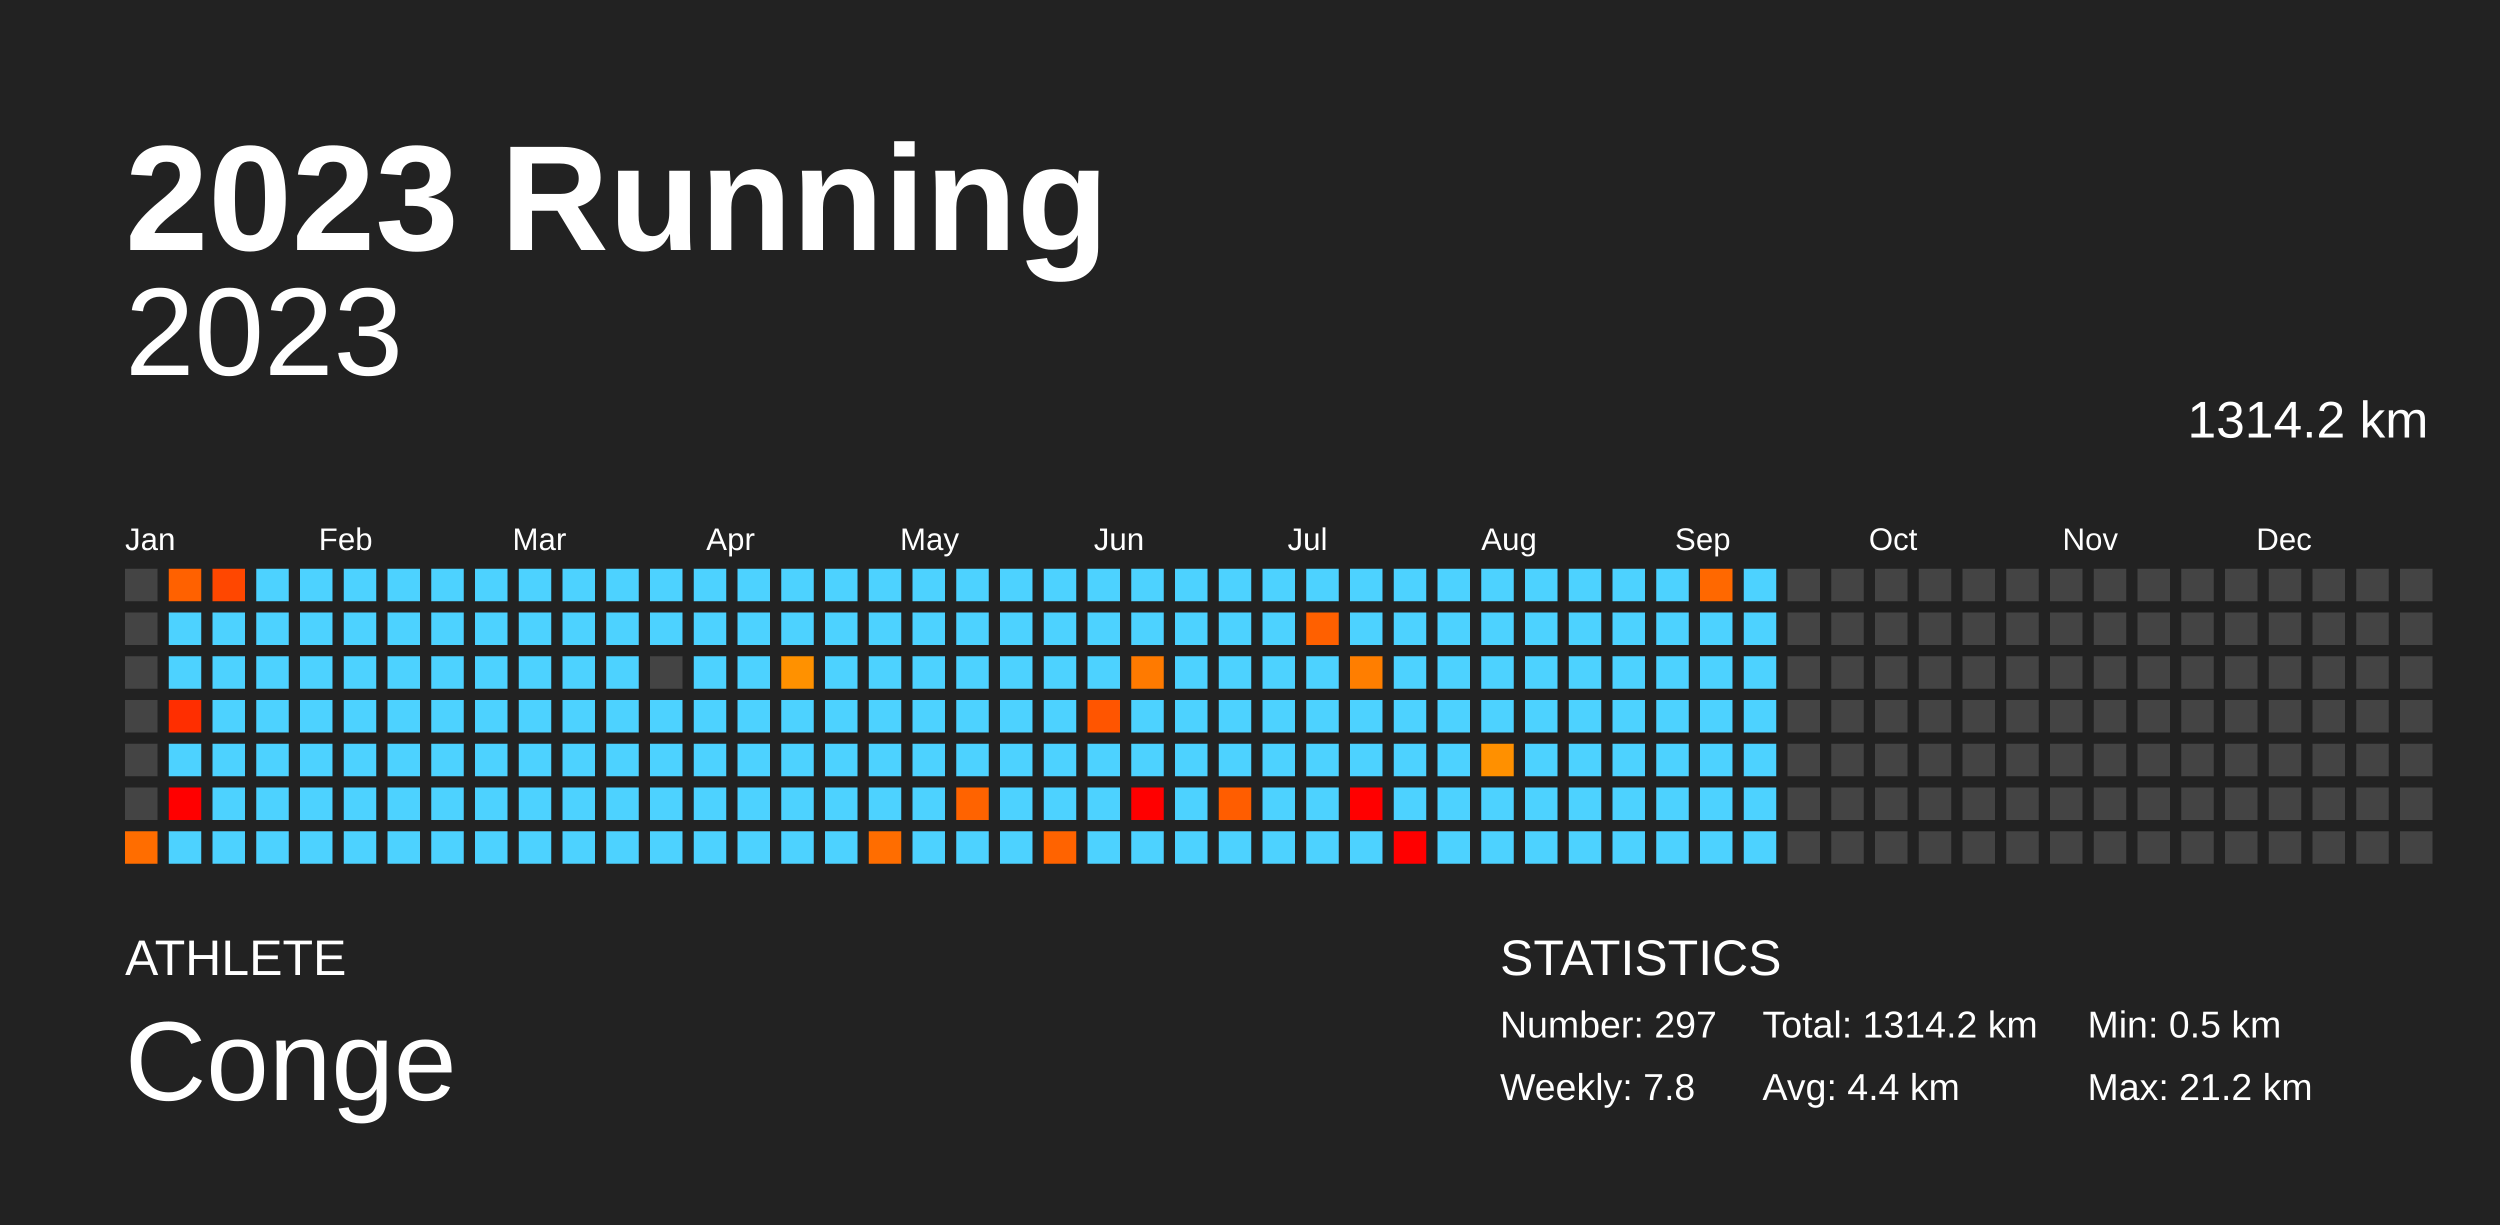
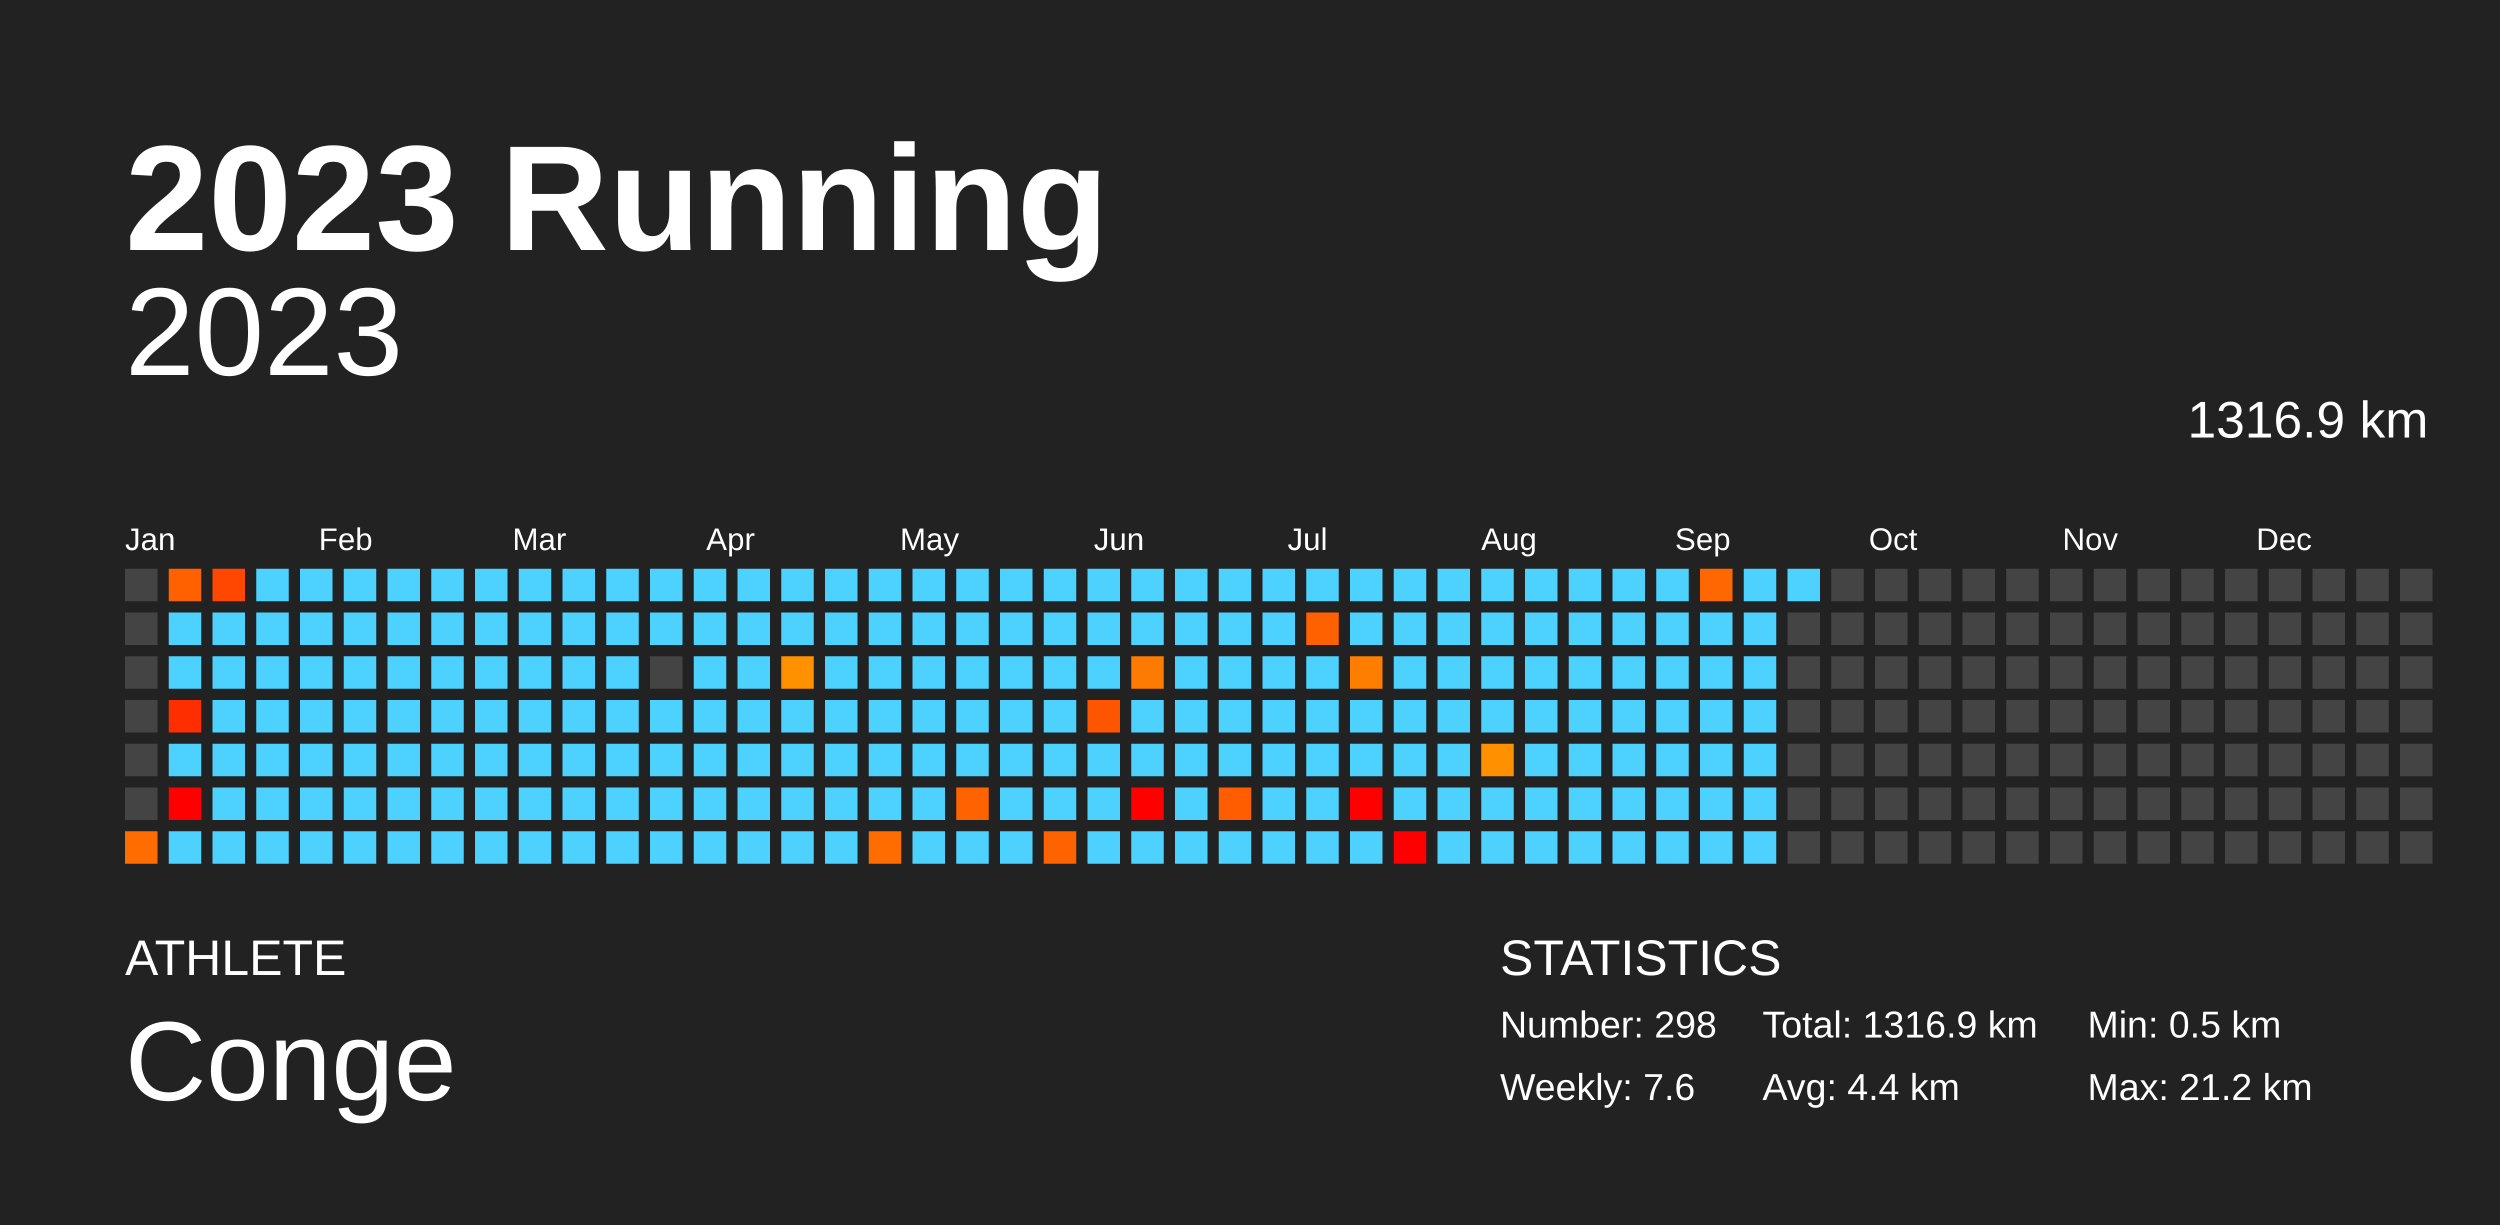
<svg xmlns="http://www.w3.org/2000/svg" baseProfile="full" height="98mm" version="1.1" viewBox="0,0,200,98" width="200mm">
  <defs />
  <rect fill="#222222" height="98" width="200" x="0" y="0" />
  <text fill="#FFFFFF" style="font-size:12px; font-family:Arial; font-weight:bold;" x="10" y="20">2023 Running</text>
  <text fill="#FFFFFF" style="font-size:4px; font-family:Arial" x="10" y="78">ATHLETE</text>
  <text fill="#FFFFFF" style="font-size:9px; font-family:Arial" x="10" y="88">Conge</text>
  <text fill="#FFFFFF" style="font-size:4px; font-family:Arial" x="120" y="78">STATISTICS</text>
-   <text fill="#FFFFFF" style="font-size:3px; font-family:Arial" x="120" y="83">Number: 297</text>
-   <text fill="#FFFFFF" style="font-size:3px; font-family:Arial" x="120" y="88">Weekly: 7.8</text>
-   <text fill="#FFFFFF" style="font-size:3px; font-family:Arial" x="141" y="83">Total: 1314.2 km</text>
+   <text fill="#FFFFFF" style="font-size:3px; font-family:Arial" x="120" y="83">Number: 298</text>
+   <text fill="#FFFFFF" style="font-size:3px; font-family:Arial" x="120" y="88">Weekly: 7.6</text>
+   <text fill="#FFFFFF" style="font-size:3px; font-family:Arial" x="141" y="83">Total: 1316.9 km</text>
  <text fill="#FFFFFF" style="font-size:3px; font-family:Arial" x="141" y="88">Avg: 4.4 km</text>
  <text fill="#FFFFFF" style="font-size:3px; font-family:Arial" x="167" y="83">Min: 0.5 km</text>
  <text fill="#FFFFFF" style="font-size:3px; font-family:Arial" x="167" y="88">Max: 21.2 km</text>
  <text alignment-baseline="hanging" fill="#FFFFFF" style="font-size:10.0px; font-family:Arial;" x="10" y="30">2023</text>
-   <text alignment-baseline="hanging" fill="#FFFFFF" style="font-size:4.125px; font-family:Arial;" x="175" y="35">1314.2 km</text>
+   <text alignment-baseline="hanging" fill="#FFFFFF" style="font-size:4.125px; font-family:Arial;" x="175" y="35">1316.9 km</text>
  <text fill="#FFFFFF" style="font-size:2.5px; font-family:Arial" x="10.0" y="44">Jan</text>
  <text fill="#FFFFFF" style="font-size:2.5px; font-family:Arial" x="25.5" y="44">Feb</text>
  <text fill="#FFFFFF" style="font-size:2.5px; font-family:Arial" x="41.0" y="44">Mar</text>
  <text fill="#FFFFFF" style="font-size:2.5px; font-family:Arial" x="56.5" y="44">Apr</text>
  <text fill="#FFFFFF" style="font-size:2.5px; font-family:Arial" x="72.0" y="44">May</text>
  <text fill="#FFFFFF" style="font-size:2.5px; font-family:Arial" x="87.5" y="44">Jun</text>
  <text fill="#FFFFFF" style="font-size:2.5px; font-family:Arial" x="103.0" y="44">Jul</text>
  <text fill="#FFFFFF" style="font-size:2.5px; font-family:Arial" x="118.5" y="44">Aug</text>
  <text fill="#FFFFFF" style="font-size:2.5px; font-family:Arial" x="134.0" y="44">Sep</text>
  <text fill="#FFFFFF" style="font-size:2.5px; font-family:Arial" x="149.5" y="44">Oct</text>
  <text fill="#FFFFFF" style="font-size:2.5px; font-family:Arial" x="165.0" y="44">Nov</text>
  <text fill="#FFFFFF" style="font-size:2.5px; font-family:Arial" x="180.5" y="44">Dec</text>
  <rect fill="#444444" height="2.6" width="2.6" x="10.0" y="45.5" />
  <rect fill="#444444" height="2.6" width="2.6" x="10.0" y="49.0" />
  <rect fill="#444444" height="2.6" width="2.6" x="10.0" y="52.5" />
  <rect fill="#444444" height="2.6" width="2.6" x="10.0" y="56.0" />
  <rect fill="#444444" height="2.6" width="2.6" x="10.0" y="59.5" />
  <rect fill="#444444" height="2.6" width="2.6" x="10.0" y="63.0" />
  <rect fill="#ff6d00" height="2.6" width="2.6" x="10.0" y="66.5" />
  <rect fill="#ff6100" height="2.6" width="2.6" x="13.5" y="45.5" />
  <rect fill="#4dd2ff" height="2.6" width="2.6" x="13.5" y="49.0" />
  <rect fill="#4dd2ff" height="2.6" width="2.6" x="13.5" y="52.5" />
  <rect fill="#ff2e00" height="2.6" width="2.6" x="13.5" y="56.0" />
  <rect fill="#4dd2ff" height="2.6" width="2.6" x="13.5" y="59.5" />
  <rect fill="red" height="2.6" width="2.6" x="13.5" y="63.0" />
  <rect fill="#4dd2ff" height="2.6" width="2.6" x="13.5" y="66.5" />
  <rect fill="#ff4700" height="2.6" width="2.6" x="17.0" y="45.5" />
  <rect fill="#4dd2ff" height="2.6" width="2.6" x="17.0" y="49.0" />
  <rect fill="#4dd2ff" height="2.6" width="2.6" x="17.0" y="52.5" />
  <rect fill="#4dd2ff" height="2.6" width="2.6" x="17.0" y="56.0" />
  <rect fill="#4dd2ff" height="2.6" width="2.6" x="17.0" y="59.5" />
  <rect fill="#4dd2ff" height="2.6" width="2.6" x="17.0" y="63.0" />
  <rect fill="#4dd2ff" height="2.6" width="2.6" x="17.0" y="66.5" />
  <rect fill="#4dd2ff" height="2.6" width="2.6" x="20.5" y="45.5" />
  <rect fill="#4dd2ff" height="2.6" width="2.6" x="20.5" y="49.0" />
  <rect fill="#4dd2ff" height="2.6" width="2.6" x="20.5" y="52.5" />
  <rect fill="#4dd2ff" height="2.6" width="2.6" x="20.5" y="56.0" />
  <rect fill="#4dd2ff" height="2.6" width="2.6" x="20.5" y="59.5" />
  <rect fill="#4dd2ff" height="2.6" width="2.6" x="20.5" y="63.0" />
  <rect fill="#4dd2ff" height="2.6" width="2.6" x="20.5" y="66.5" />
  <rect fill="#4dd2ff" height="2.6" width="2.6" x="24.0" y="45.5" />
  <rect fill="#4dd2ff" height="2.6" width="2.6" x="24.0" y="49.0" />
  <rect fill="#4dd2ff" height="2.6" width="2.6" x="24.0" y="52.5" />
  <rect fill="#4dd2ff" height="2.6" width="2.6" x="24.0" y="56.0" />
  <rect fill="#4dd2ff" height="2.6" width="2.6" x="24.0" y="59.5" />
  <rect fill="#4dd2ff" height="2.6" width="2.6" x="24.0" y="63.0" />
  <rect fill="#4dd2ff" height="2.6" width="2.6" x="24.0" y="66.5" />
  <rect fill="#4dd2ff" height="2.6" width="2.6" x="27.5" y="45.5" />
  <rect fill="#4dd2ff" height="2.6" width="2.6" x="27.5" y="49.0" />
  <rect fill="#4dd2ff" height="2.6" width="2.6" x="27.5" y="52.5" />
  <rect fill="#4dd2ff" height="2.6" width="2.6" x="27.5" y="56.0" />
  <rect fill="#4dd2ff" height="2.6" width="2.6" x="27.5" y="59.5" />
  <rect fill="#4dd2ff" height="2.6" width="2.6" x="27.5" y="63.0" />
  <rect fill="#4dd2ff" height="2.6" width="2.6" x="27.5" y="66.5" />
  <rect fill="#4dd2ff" height="2.6" width="2.6" x="31.0" y="45.5" />
  <rect fill="#4dd2ff" height="2.6" width="2.6" x="31.0" y="49.0" />
  <rect fill="#4dd2ff" height="2.6" width="2.6" x="31.0" y="52.5" />
  <rect fill="#4dd2ff" height="2.6" width="2.6" x="31.0" y="56.0" />
  <rect fill="#4dd2ff" height="2.6" width="2.6" x="31.0" y="59.5" />
  <rect fill="#4dd2ff" height="2.6" width="2.6" x="31.0" y="63.0" />
  <rect fill="#4dd2ff" height="2.6" width="2.6" x="31.0" y="66.5" />
  <rect fill="#4dd2ff" height="2.6" width="2.6" x="34.5" y="45.5" />
  <rect fill="#4dd2ff" height="2.6" width="2.6" x="34.5" y="49.0" />
  <rect fill="#4dd2ff" height="2.6" width="2.6" x="34.5" y="52.5" />
  <rect fill="#4dd2ff" height="2.6" width="2.6" x="34.5" y="56.0" />
  <rect fill="#4dd2ff" height="2.6" width="2.6" x="34.5" y="59.5" />
  <rect fill="#4dd2ff" height="2.6" width="2.6" x="34.5" y="63.0" />
  <rect fill="#4dd2ff" height="2.6" width="2.6" x="34.5" y="66.5" />
  <rect fill="#4dd2ff" height="2.6" width="2.6" x="38.0" y="45.5" />
  <rect fill="#4dd2ff" height="2.6" width="2.6" x="38.0" y="49.0" />
  <rect fill="#4dd2ff" height="2.6" width="2.6" x="38.0" y="52.5" />
  <rect fill="#4dd2ff" height="2.6" width="2.6" x="38.0" y="56.0" />
  <rect fill="#4dd2ff" height="2.6" width="2.6" x="38.0" y="59.5" />
  <rect fill="#4dd2ff" height="2.6" width="2.6" x="38.0" y="63.0" />
  <rect fill="#4dd2ff" height="2.6" width="2.6" x="38.0" y="66.5" />
  <rect fill="#4dd2ff" height="2.6" width="2.6" x="41.5" y="45.5" />
  <rect fill="#4dd2ff" height="2.6" width="2.6" x="41.5" y="49.0" />
  <rect fill="#4dd2ff" height="2.6" width="2.6" x="41.5" y="52.5" />
  <rect fill="#4dd2ff" height="2.6" width="2.6" x="41.5" y="56.0" />
  <rect fill="#4dd2ff" height="2.6" width="2.6" x="41.5" y="59.5" />
  <rect fill="#4dd2ff" height="2.6" width="2.6" x="41.5" y="63.0" />
  <rect fill="#4dd2ff" height="2.6" width="2.6" x="41.5" y="66.5" />
  <rect fill="#4dd2ff" height="2.6" width="2.6" x="45.0" y="45.5" />
  <rect fill="#4dd2ff" height="2.6" width="2.6" x="45.0" y="49.0" />
  <rect fill="#4dd2ff" height="2.6" width="2.6" x="45.0" y="52.5" />
  <rect fill="#4dd2ff" height="2.6" width="2.6" x="45.0" y="56.0" />
  <rect fill="#4dd2ff" height="2.6" width="2.6" x="45.0" y="59.5" />
  <rect fill="#4dd2ff" height="2.6" width="2.6" x="45.0" y="63.0" />
  <rect fill="#4dd2ff" height="2.6" width="2.6" x="45.0" y="66.5" />
  <rect fill="#4dd2ff" height="2.6" width="2.6" x="48.5" y="45.5" />
  <rect fill="#4dd2ff" height="2.6" width="2.6" x="48.5" y="49.0" />
  <rect fill="#4dd2ff" height="2.6" width="2.6" x="48.5" y="52.5" />
  <rect fill="#4dd2ff" height="2.6" width="2.6" x="48.5" y="56.0" />
  <rect fill="#4dd2ff" height="2.6" width="2.6" x="48.5" y="59.5" />
  <rect fill="#4dd2ff" height="2.6" width="2.6" x="48.5" y="63.0" />
  <rect fill="#4dd2ff" height="2.6" width="2.6" x="48.5" y="66.5" />
  <rect fill="#4dd2ff" height="2.6" width="2.6" x="52.0" y="45.5" />
  <rect fill="#4dd2ff" height="2.6" width="2.6" x="52.0" y="49.0" />
  <rect fill="#444444" height="2.6" width="2.6" x="52.0" y="52.5" />
  <rect fill="#4dd2ff" height="2.6" width="2.6" x="52.0" y="56.0" />
  <rect fill="#4dd2ff" height="2.6" width="2.6" x="52.0" y="59.5" />
  <rect fill="#4dd2ff" height="2.6" width="2.6" x="52.0" y="63.0" />
  <rect fill="#4dd2ff" height="2.6" width="2.6" x="52.0" y="66.5" />
  <rect fill="#4dd2ff" height="2.6" width="2.6" x="55.5" y="45.5" />
  <rect fill="#4dd2ff" height="2.6" width="2.6" x="55.5" y="49.0" />
  <rect fill="#4dd2ff" height="2.6" width="2.6" x="55.5" y="52.5" />
  <rect fill="#4dd2ff" height="2.6" width="2.6" x="55.5" y="56.0" />
  <rect fill="#4dd2ff" height="2.6" width="2.6" x="55.5" y="59.5" />
  <rect fill="#4dd2ff" height="2.6" width="2.6" x="55.5" y="63.0" />
  <rect fill="#4dd2ff" height="2.6" width="2.6" x="55.5" y="66.5" />
  <rect fill="#4dd2ff" height="2.6" width="2.6" x="59.0" y="45.5" />
  <rect fill="#4dd2ff" height="2.6" width="2.6" x="59.0" y="49.0" />
  <rect fill="#4dd2ff" height="2.6" width="2.6" x="59.0" y="52.5" />
  <rect fill="#4dd2ff" height="2.6" width="2.6" x="59.0" y="56.0" />
  <rect fill="#4dd2ff" height="2.6" width="2.6" x="59.0" y="59.5" />
  <rect fill="#4dd2ff" height="2.6" width="2.6" x="59.0" y="63.0" />
  <rect fill="#4dd2ff" height="2.6" width="2.6" x="59.0" y="66.5" />
  <rect fill="#4dd2ff" height="2.6" width="2.6" x="62.5" y="45.5" />
  <rect fill="#4dd2ff" height="2.6" width="2.6" x="62.5" y="49.0" />
  <rect fill="#ff9100" height="2.6" width="2.6" x="62.5" y="52.5" />
  <rect fill="#4dd2ff" height="2.6" width="2.6" x="62.5" y="56.0" />
  <rect fill="#4dd2ff" height="2.6" width="2.6" x="62.5" y="59.5" />
  <rect fill="#4dd2ff" height="2.6" width="2.6" x="62.5" y="63.0" />
  <rect fill="#4dd2ff" height="2.6" width="2.6" x="62.5" y="66.5" />
  <rect fill="#4dd2ff" height="2.6" width="2.6" x="66.0" y="45.5" />
  <rect fill="#4dd2ff" height="2.6" width="2.6" x="66.0" y="49.0" />
  <rect fill="#4dd2ff" height="2.6" width="2.6" x="66.0" y="52.5" />
  <rect fill="#4dd2ff" height="2.6" width="2.6" x="66.0" y="56.0" />
  <rect fill="#4dd2ff" height="2.6" width="2.6" x="66.0" y="59.5" />
  <rect fill="#4dd2ff" height="2.6" width="2.6" x="66.0" y="63.0" />
  <rect fill="#4dd2ff" height="2.6" width="2.6" x="66.0" y="66.5" />
  <rect fill="#4dd2ff" height="2.6" width="2.6" x="69.5" y="45.5" />
  <rect fill="#4dd2ff" height="2.6" width="2.6" x="69.5" y="49.0" />
  <rect fill="#4dd2ff" height="2.6" width="2.6" x="69.5" y="52.5" />
  <rect fill="#4dd2ff" height="2.6" width="2.6" x="69.5" y="56.0" />
  <rect fill="#4dd2ff" height="2.6" width="2.6" x="69.5" y="59.5" />
  <rect fill="#4dd2ff" height="2.6" width="2.6" x="69.5" y="63.0" />
  <rect fill="#ff6d00" height="2.6" width="2.6" x="69.5" y="66.5" />
  <rect fill="#4dd2ff" height="2.6" width="2.6" x="73.0" y="45.5" />
  <rect fill="#4dd2ff" height="2.6" width="2.6" x="73.0" y="49.0" />
  <rect fill="#4dd2ff" height="2.6" width="2.6" x="73.0" y="52.5" />
  <rect fill="#4dd2ff" height="2.6" width="2.6" x="73.0" y="56.0" />
  <rect fill="#4dd2ff" height="2.6" width="2.6" x="73.0" y="59.5" />
  <rect fill="#4dd2ff" height="2.6" width="2.6" x="73.0" y="63.0" />
  <rect fill="#4dd2ff" height="2.6" width="2.6" x="73.0" y="66.5" />
  <rect fill="#4dd2ff" height="2.6" width="2.6" x="76.5" y="45.5" />
  <rect fill="#4dd2ff" height="2.6" width="2.6" x="76.5" y="49.0" />
  <rect fill="#4dd2ff" height="2.6" width="2.6" x="76.5" y="52.5" />
  <rect fill="#4dd2ff" height="2.6" width="2.6" x="76.5" y="56.0" />
  <rect fill="#4dd2ff" height="2.6" width="2.6" x="76.5" y="59.5" />
  <rect fill="#ff6300" height="2.6" width="2.6" x="76.5" y="63.0" />
  <rect fill="#4dd2ff" height="2.6" width="2.6" x="76.5" y="66.5" />
  <rect fill="#4dd2ff" height="2.6" width="2.6" x="80.0" y="45.5" />
  <rect fill="#4dd2ff" height="2.6" width="2.6" x="80.0" y="49.0" />
  <rect fill="#4dd2ff" height="2.6" width="2.6" x="80.0" y="52.5" />
  <rect fill="#4dd2ff" height="2.6" width="2.6" x="80.0" y="56.0" />
  <rect fill="#4dd2ff" height="2.6" width="2.6" x="80.0" y="59.5" />
  <rect fill="#4dd2ff" height="2.6" width="2.6" x="80.0" y="63.0" />
  <rect fill="#4dd2ff" height="2.6" width="2.6" x="80.0" y="66.5" />
  <rect fill="#4dd2ff" height="2.6" width="2.6" x="83.5" y="45.5" />
  <rect fill="#4dd2ff" height="2.6" width="2.6" x="83.5" y="49.0" />
  <rect fill="#4dd2ff" height="2.6" width="2.6" x="83.5" y="52.5" />
  <rect fill="#4dd2ff" height="2.6" width="2.6" x="83.5" y="56.0" />
  <rect fill="#4dd2ff" height="2.6" width="2.6" x="83.5" y="59.5" />
  <rect fill="#4dd2ff" height="2.6" width="2.6" x="83.5" y="63.0" />
  <rect fill="#ff6300" height="2.6" width="2.6" x="83.5" y="66.5" />
  <rect fill="#4dd2ff" height="2.6" width="2.6" x="87.0" y="45.5" />
  <rect fill="#4dd2ff" height="2.6" width="2.6" x="87.0" y="49.0" />
  <rect fill="#4dd2ff" height="2.6" width="2.6" x="87.0" y="52.5" />
  <rect fill="#ff5500" height="2.6" width="2.6" x="87.0" y="56.0" />
  <rect fill="#4dd2ff" height="2.6" width="2.6" x="87.0" y="59.5" />
  <rect fill="#4dd2ff" height="2.6" width="2.6" x="87.0" y="63.0" />
  <rect fill="#4dd2ff" height="2.6" width="2.6" x="87.0" y="66.5" />
  <rect fill="#4dd2ff" height="2.6" width="2.6" x="90.5" y="45.5" />
  <rect fill="#4dd2ff" height="2.6" width="2.6" x="90.5" y="49.0" />
  <rect fill="#ff7a00" height="2.6" width="2.6" x="90.5" y="52.5" />
  <rect fill="#4dd2ff" height="2.6" width="2.6" x="90.5" y="56.0" />
  <rect fill="#4dd2ff" height="2.6" width="2.6" x="90.5" y="59.5" />
  <rect fill="red" height="2.6" width="2.6" x="90.5" y="63.0" />
  <rect fill="#4dd2ff" height="2.6" width="2.6" x="90.5" y="66.5" />
  <rect fill="#4dd2ff" height="2.6" width="2.6" x="94.0" y="45.5" />
  <rect fill="#4dd2ff" height="2.6" width="2.6" x="94.0" y="49.0" />
  <rect fill="#4dd2ff" height="2.6" width="2.6" x="94.0" y="52.5" />
  <rect fill="#4dd2ff" height="2.6" width="2.6" x="94.0" y="56.0" />
  <rect fill="#4dd2ff" height="2.6" width="2.6" x="94.0" y="59.5" />
  <rect fill="#4dd2ff" height="2.6" width="2.6" x="94.0" y="63.0" />
  <rect fill="#4dd2ff" height="2.6" width="2.6" x="94.0" y="66.5" />
  <rect fill="#4dd2ff" height="2.6" width="2.6" x="97.5" y="45.5" />
  <rect fill="#4dd2ff" height="2.6" width="2.6" x="97.5" y="49.0" />
  <rect fill="#4dd2ff" height="2.6" width="2.6" x="97.5" y="52.5" />
  <rect fill="#4dd2ff" height="2.6" width="2.6" x="97.5" y="56.0" />
  <rect fill="#4dd2ff" height="2.6" width="2.6" x="97.5" y="59.5" />
  <rect fill="#ff5d00" height="2.6" width="2.6" x="97.5" y="63.0" />
  <rect fill="#4dd2ff" height="2.6" width="2.6" x="97.5" y="66.5" />
  <rect fill="#4dd2ff" height="2.6" width="2.6" x="101.0" y="45.5" />
  <rect fill="#4dd2ff" height="2.6" width="2.6" x="101.0" y="49.0" />
  <rect fill="#4dd2ff" height="2.6" width="2.6" x="101.0" y="52.5" />
  <rect fill="#4dd2ff" height="2.6" width="2.6" x="101.0" y="56.0" />
  <rect fill="#4dd2ff" height="2.6" width="2.6" x="101.0" y="59.5" />
  <rect fill="#4dd2ff" height="2.6" width="2.6" x="101.0" y="63.0" />
  <rect fill="#4dd2ff" height="2.6" width="2.6" x="101.0" y="66.5" />
  <rect fill="#4dd2ff" height="2.6" width="2.6" x="104.5" y="45.5" />
  <rect fill="#ff6000" height="2.6" width="2.6" x="104.5" y="49.0" />
  <rect fill="#4dd2ff" height="2.6" width="2.6" x="104.5" y="52.5" />
  <rect fill="#4dd2ff" height="2.6" width="2.6" x="104.5" y="56.0" />
  <rect fill="#4dd2ff" height="2.6" width="2.6" x="104.5" y="59.5" />
  <rect fill="#4dd2ff" height="2.6" width="2.6" x="104.5" y="63.0" />
  <rect fill="#4dd2ff" height="2.6" width="2.6" x="104.5" y="66.5" />
  <rect fill="#4dd2ff" height="2.6" width="2.6" x="108.0" y="45.5" />
  <rect fill="#4dd2ff" height="2.6" width="2.6" x="108.0" y="49.0" />
  <rect fill="#ff7e00" height="2.6" width="2.6" x="108.0" y="52.5" />
  <rect fill="#4dd2ff" height="2.6" width="2.6" x="108.0" y="56.0" />
  <rect fill="#4dd2ff" height="2.6" width="2.6" x="108.0" y="59.5" />
  <rect fill="red" height="2.6" width="2.6" x="108.0" y="63.0" />
  <rect fill="#4dd2ff" height="2.6" width="2.6" x="108.0" y="66.5" />
  <rect fill="#4dd2ff" height="2.6" width="2.6" x="111.5" y="45.5" />
  <rect fill="#4dd2ff" height="2.6" width="2.6" x="111.5" y="49.0" />
  <rect fill="#4dd2ff" height="2.6" width="2.6" x="111.5" y="52.5" />
  <rect fill="#4dd2ff" height="2.6" width="2.6" x="111.5" y="56.0" />
  <rect fill="#4dd2ff" height="2.6" width="2.6" x="111.5" y="59.5" />
  <rect fill="#4dd2ff" height="2.6" width="2.6" x="111.5" y="63.0" />
  <rect fill="red" height="2.6" width="2.6" x="111.5" y="66.5" />
  <rect fill="#4dd2ff" height="2.6" width="2.6" x="115.0" y="45.5" />
  <rect fill="#4dd2ff" height="2.6" width="2.6" x="115.0" y="49.0" />
  <rect fill="#4dd2ff" height="2.6" width="2.6" x="115.0" y="52.5" />
  <rect fill="#4dd2ff" height="2.6" width="2.6" x="115.0" y="56.0" />
  <rect fill="#4dd2ff" height="2.6" width="2.6" x="115.0" y="59.5" />
  <rect fill="#4dd2ff" height="2.6" width="2.6" x="115.0" y="63.0" />
  <rect fill="#4dd2ff" height="2.6" width="2.6" x="115.0" y="66.5" />
  <rect fill="#4dd2ff" height="2.6" width="2.6" x="118.5" y="45.5" />
  <rect fill="#4dd2ff" height="2.6" width="2.6" x="118.5" y="49.0" />
  <rect fill="#4dd2ff" height="2.6" width="2.6" x="118.5" y="52.5" />
  <rect fill="#4dd2ff" height="2.6" width="2.6" x="118.5" y="56.0" />
  <rect fill="#ff9000" height="2.6" width="2.6" x="118.5" y="59.5" />
  <rect fill="#4dd2ff" height="2.6" width="2.6" x="118.5" y="63.0" />
  <rect fill="#4dd2ff" height="2.6" width="2.6" x="118.5" y="66.5" />
  <rect fill="#4dd2ff" height="2.6" width="2.6" x="122.0" y="45.5" />
  <rect fill="#4dd2ff" height="2.6" width="2.6" x="122.0" y="49.0" />
  <rect fill="#4dd2ff" height="2.6" width="2.6" x="122.0" y="52.5" />
  <rect fill="#4dd2ff" height="2.6" width="2.6" x="122.0" y="56.0" />
  <rect fill="#4dd2ff" height="2.6" width="2.6" x="122.0" y="59.5" />
  <rect fill="#4dd2ff" height="2.6" width="2.6" x="122.0" y="63.0" />
  <rect fill="#4dd2ff" height="2.6" width="2.6" x="122.0" y="66.5" />
  <rect fill="#4dd2ff" height="2.6" width="2.6" x="125.5" y="45.5" />
  <rect fill="#4dd2ff" height="2.6" width="2.6" x="125.5" y="49.0" />
  <rect fill="#4dd2ff" height="2.6" width="2.6" x="125.5" y="52.5" />
  <rect fill="#4dd2ff" height="2.6" width="2.6" x="125.5" y="56.0" />
  <rect fill="#4dd2ff" height="2.6" width="2.6" x="125.5" y="59.5" />
  <rect fill="#4dd2ff" height="2.6" width="2.6" x="125.5" y="63.0" />
  <rect fill="#4dd2ff" height="2.6" width="2.6" x="125.5" y="66.5" />
  <rect fill="#4dd2ff" height="2.6" width="2.6" x="129.0" y="45.5" />
  <rect fill="#4dd2ff" height="2.6" width="2.6" x="129.0" y="49.0" />
  <rect fill="#4dd2ff" height="2.6" width="2.6" x="129.0" y="52.5" />
  <rect fill="#4dd2ff" height="2.6" width="2.6" x="129.0" y="56.0" />
  <rect fill="#4dd2ff" height="2.6" width="2.6" x="129.0" y="59.5" />
  <rect fill="#4dd2ff" height="2.6" width="2.6" x="129.0" y="63.0" />
  <rect fill="#4dd2ff" height="2.6" width="2.6" x="129.0" y="66.5" />
  <rect fill="#4dd2ff" height="2.6" width="2.6" x="132.5" y="45.5" />
  <rect fill="#4dd2ff" height="2.6" width="2.6" x="132.5" y="49.0" />
  <rect fill="#4dd2ff" height="2.6" width="2.6" x="132.5" y="52.5" />
  <rect fill="#4dd2ff" height="2.6" width="2.6" x="132.5" y="56.0" />
  <rect fill="#4dd2ff" height="2.6" width="2.6" x="132.5" y="59.5" />
  <rect fill="#4dd2ff" height="2.6" width="2.6" x="132.5" y="63.0" />
  <rect fill="#4dd2ff" height="2.6" width="2.6" x="132.5" y="66.5" />
  <rect fill="#ff6800" height="2.6" width="2.6" x="136.0" y="45.5" />
  <rect fill="#4dd2ff" height="2.6" width="2.6" x="136.0" y="49.0" />
  <rect fill="#4dd2ff" height="2.6" width="2.6" x="136.0" y="52.5" />
  <rect fill="#4dd2ff" height="2.6" width="2.6" x="136.0" y="56.0" />
  <rect fill="#4dd2ff" height="2.6" width="2.6" x="136.0" y="59.5" />
  <rect fill="#4dd2ff" height="2.6" width="2.6" x="136.0" y="63.0" />
  <rect fill="#4dd2ff" height="2.6" width="2.6" x="136.0" y="66.5" />
  <rect fill="#4dd2ff" height="2.6" width="2.6" x="139.5" y="45.5" />
  <rect fill="#4dd2ff" height="2.6" width="2.6" x="139.5" y="49.0" />
  <rect fill="#4dd2ff" height="2.6" width="2.6" x="139.5" y="52.5" />
  <rect fill="#4dd2ff" height="2.6" width="2.6" x="139.5" y="56.0" />
  <rect fill="#4dd2ff" height="2.6" width="2.6" x="139.5" y="59.5" />
  <rect fill="#4dd2ff" height="2.6" width="2.6" x="139.5" y="63.0" />
  <rect fill="#4dd2ff" height="2.6" width="2.6" x="139.5" y="66.5" />
-   <rect fill="#444444" height="2.6" width="2.6" x="143.0" y="45.5" />
+   <rect fill="#4dd2ff" height="2.6" width="2.6" x="143.0" y="45.5" />
  <rect fill="#444444" height="2.6" width="2.6" x="143.0" y="49.0" />
  <rect fill="#444444" height="2.6" width="2.6" x="143.0" y="52.5" />
  <rect fill="#444444" height="2.6" width="2.6" x="143.0" y="56.0" />
  <rect fill="#444444" height="2.6" width="2.6" x="143.0" y="59.5" />
  <rect fill="#444444" height="2.6" width="2.6" x="143.0" y="63.0" />
  <rect fill="#444444" height="2.6" width="2.6" x="143.0" y="66.5" />
  <rect fill="#444444" height="2.6" width="2.6" x="146.5" y="45.5" />
  <rect fill="#444444" height="2.6" width="2.6" x="146.5" y="49.0" />
  <rect fill="#444444" height="2.6" width="2.6" x="146.5" y="52.5" />
  <rect fill="#444444" height="2.6" width="2.6" x="146.5" y="56.0" />
  <rect fill="#444444" height="2.6" width="2.6" x="146.5" y="59.5" />
  <rect fill="#444444" height="2.6" width="2.6" x="146.5" y="63.0" />
  <rect fill="#444444" height="2.6" width="2.6" x="146.5" y="66.5" />
  <rect fill="#444444" height="2.6" width="2.6" x="150.0" y="45.5" />
  <rect fill="#444444" height="2.6" width="2.6" x="150.0" y="49.0" />
  <rect fill="#444444" height="2.6" width="2.6" x="150.0" y="52.5" />
  <rect fill="#444444" height="2.6" width="2.6" x="150.0" y="56.0" />
  <rect fill="#444444" height="2.6" width="2.6" x="150.0" y="59.5" />
  <rect fill="#444444" height="2.6" width="2.6" x="150.0" y="63.0" />
  <rect fill="#444444" height="2.6" width="2.6" x="150.0" y="66.5" />
  <rect fill="#444444" height="2.6" width="2.6" x="153.5" y="45.5" />
  <rect fill="#444444" height="2.6" width="2.6" x="153.5" y="49.0" />
  <rect fill="#444444" height="2.6" width="2.6" x="153.5" y="52.5" />
  <rect fill="#444444" height="2.6" width="2.6" x="153.5" y="56.0" />
  <rect fill="#444444" height="2.6" width="2.6" x="153.5" y="59.5" />
  <rect fill="#444444" height="2.6" width="2.6" x="153.5" y="63.0" />
  <rect fill="#444444" height="2.6" width="2.6" x="153.5" y="66.5" />
  <rect fill="#444444" height="2.6" width="2.6" x="157.0" y="45.5" />
  <rect fill="#444444" height="2.6" width="2.6" x="157.0" y="49.0" />
  <rect fill="#444444" height="2.6" width="2.6" x="157.0" y="52.5" />
  <rect fill="#444444" height="2.6" width="2.6" x="157.0" y="56.0" />
  <rect fill="#444444" height="2.6" width="2.6" x="157.0" y="59.5" />
  <rect fill="#444444" height="2.6" width="2.6" x="157.0" y="63.0" />
  <rect fill="#444444" height="2.6" width="2.6" x="157.0" y="66.5" />
  <rect fill="#444444" height="2.6" width="2.6" x="160.5" y="45.5" />
  <rect fill="#444444" height="2.6" width="2.6" x="160.5" y="49.0" />
  <rect fill="#444444" height="2.6" width="2.6" x="160.5" y="52.5" />
  <rect fill="#444444" height="2.6" width="2.6" x="160.5" y="56.0" />
  <rect fill="#444444" height="2.6" width="2.6" x="160.5" y="59.5" />
  <rect fill="#444444" height="2.6" width="2.6" x="160.5" y="63.0" />
  <rect fill="#444444" height="2.6" width="2.6" x="160.5" y="66.5" />
  <rect fill="#444444" height="2.6" width="2.6" x="164.0" y="45.5" />
  <rect fill="#444444" height="2.6" width="2.6" x="164.0" y="49.0" />
  <rect fill="#444444" height="2.6" width="2.6" x="164.0" y="52.5" />
  <rect fill="#444444" height="2.6" width="2.6" x="164.0" y="56.0" />
  <rect fill="#444444" height="2.6" width="2.6" x="164.0" y="59.5" />
  <rect fill="#444444" height="2.6" width="2.6" x="164.0" y="63.0" />
  <rect fill="#444444" height="2.6" width="2.6" x="164.0" y="66.5" />
  <rect fill="#444444" height="2.6" width="2.6" x="167.5" y="45.5" />
  <rect fill="#444444" height="2.6" width="2.6" x="167.5" y="49.0" />
  <rect fill="#444444" height="2.6" width="2.6" x="167.5" y="52.5" />
  <rect fill="#444444" height="2.6" width="2.6" x="167.5" y="56.0" />
  <rect fill="#444444" height="2.6" width="2.6" x="167.5" y="59.5" />
  <rect fill="#444444" height="2.6" width="2.6" x="167.5" y="63.0" />
  <rect fill="#444444" height="2.6" width="2.6" x="167.5" y="66.5" />
  <rect fill="#444444" height="2.6" width="2.6" x="171.0" y="45.5" />
  <rect fill="#444444" height="2.6" width="2.6" x="171.0" y="49.0" />
  <rect fill="#444444" height="2.6" width="2.6" x="171.0" y="52.5" />
  <rect fill="#444444" height="2.6" width="2.6" x="171.0" y="56.0" />
  <rect fill="#444444" height="2.6" width="2.6" x="171.0" y="59.5" />
  <rect fill="#444444" height="2.6" width="2.6" x="171.0" y="63.0" />
  <rect fill="#444444" height="2.6" width="2.6" x="171.0" y="66.5" />
  <rect fill="#444444" height="2.6" width="2.6" x="174.5" y="45.5" />
  <rect fill="#444444" height="2.6" width="2.6" x="174.5" y="49.0" />
  <rect fill="#444444" height="2.6" width="2.6" x="174.5" y="52.5" />
  <rect fill="#444444" height="2.6" width="2.6" x="174.5" y="56.0" />
  <rect fill="#444444" height="2.6" width="2.6" x="174.5" y="59.5" />
  <rect fill="#444444" height="2.6" width="2.6" x="174.5" y="63.0" />
  <rect fill="#444444" height="2.6" width="2.6" x="174.5" y="66.5" />
  <rect fill="#444444" height="2.6" width="2.6" x="178.0" y="45.5" />
  <rect fill="#444444" height="2.6" width="2.6" x="178.0" y="49.0" />
  <rect fill="#444444" height="2.6" width="2.6" x="178.0" y="52.5" />
  <rect fill="#444444" height="2.6" width="2.6" x="178.0" y="56.0" />
  <rect fill="#444444" height="2.6" width="2.6" x="178.0" y="59.5" />
  <rect fill="#444444" height="2.6" width="2.6" x="178.0" y="63.0" />
  <rect fill="#444444" height="2.6" width="2.6" x="178.0" y="66.5" />
  <rect fill="#444444" height="2.6" width="2.6" x="181.5" y="45.5" />
  <rect fill="#444444" height="2.6" width="2.6" x="181.5" y="49.0" />
  <rect fill="#444444" height="2.6" width="2.6" x="181.5" y="52.5" />
  <rect fill="#444444" height="2.6" width="2.6" x="181.5" y="56.0" />
  <rect fill="#444444" height="2.6" width="2.6" x="181.5" y="59.5" />
  <rect fill="#444444" height="2.6" width="2.6" x="181.5" y="63.0" />
  <rect fill="#444444" height="2.6" width="2.6" x="181.5" y="66.5" />
  <rect fill="#444444" height="2.6" width="2.6" x="185.0" y="45.5" />
  <rect fill="#444444" height="2.6" width="2.6" x="185.0" y="49.0" />
  <rect fill="#444444" height="2.6" width="2.6" x="185.0" y="52.5" />
  <rect fill="#444444" height="2.6" width="2.6" x="185.0" y="56.0" />
  <rect fill="#444444" height="2.6" width="2.6" x="185.0" y="59.5" />
  <rect fill="#444444" height="2.6" width="2.6" x="185.0" y="63.0" />
  <rect fill="#444444" height="2.6" width="2.6" x="185.0" y="66.5" />
  <rect fill="#444444" height="2.6" width="2.6" x="188.5" y="45.5" />
  <rect fill="#444444" height="2.6" width="2.6" x="188.5" y="49.0" />
  <rect fill="#444444" height="2.6" width="2.6" x="188.5" y="52.5" />
  <rect fill="#444444" height="2.6" width="2.6" x="188.5" y="56.0" />
  <rect fill="#444444" height="2.6" width="2.6" x="188.5" y="59.5" />
  <rect fill="#444444" height="2.6" width="2.6" x="188.5" y="63.0" />
  <rect fill="#444444" height="2.6" width="2.6" x="188.5" y="66.5" />
  <rect fill="#444444" height="2.6" width="2.6" x="192.0" y="45.5" />
  <rect fill="#444444" height="2.6" width="2.6" x="192.0" y="49.0" />
  <rect fill="#444444" height="2.6" width="2.6" x="192.0" y="52.5" />
  <rect fill="#444444" height="2.6" width="2.6" x="192.0" y="56.0" />
  <rect fill="#444444" height="2.6" width="2.6" x="192.0" y="59.5" />
  <rect fill="#444444" height="2.6" width="2.6" x="192.0" y="63.0" />
  <rect fill="#444444" height="2.6" width="2.6" x="192.0" y="66.5" />
</svg>
